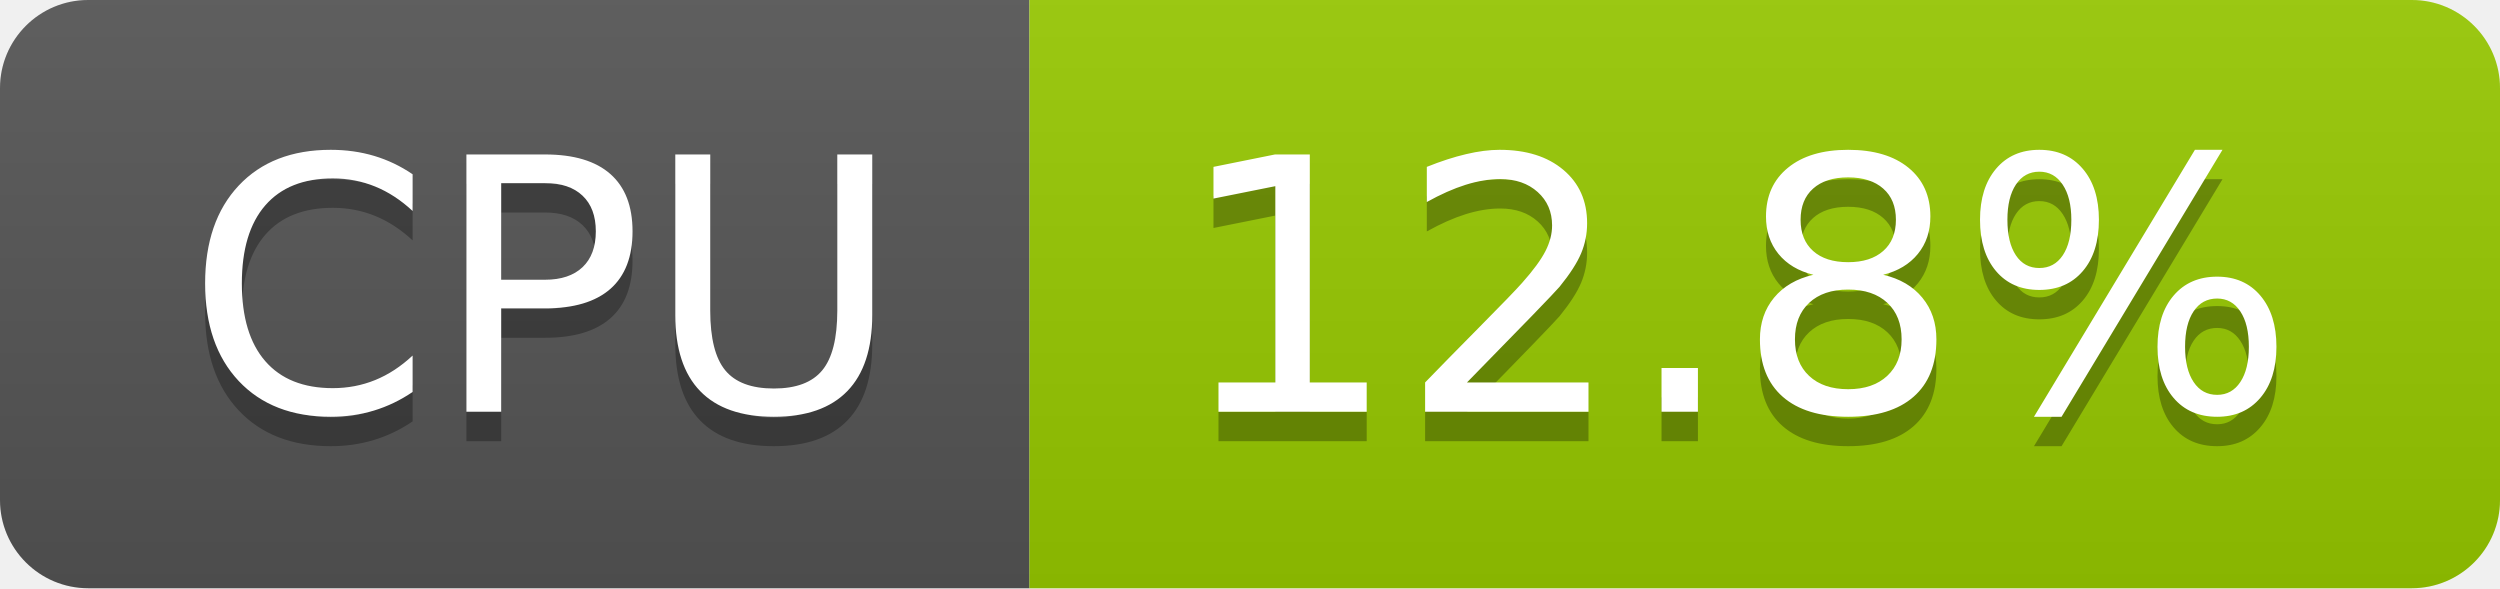
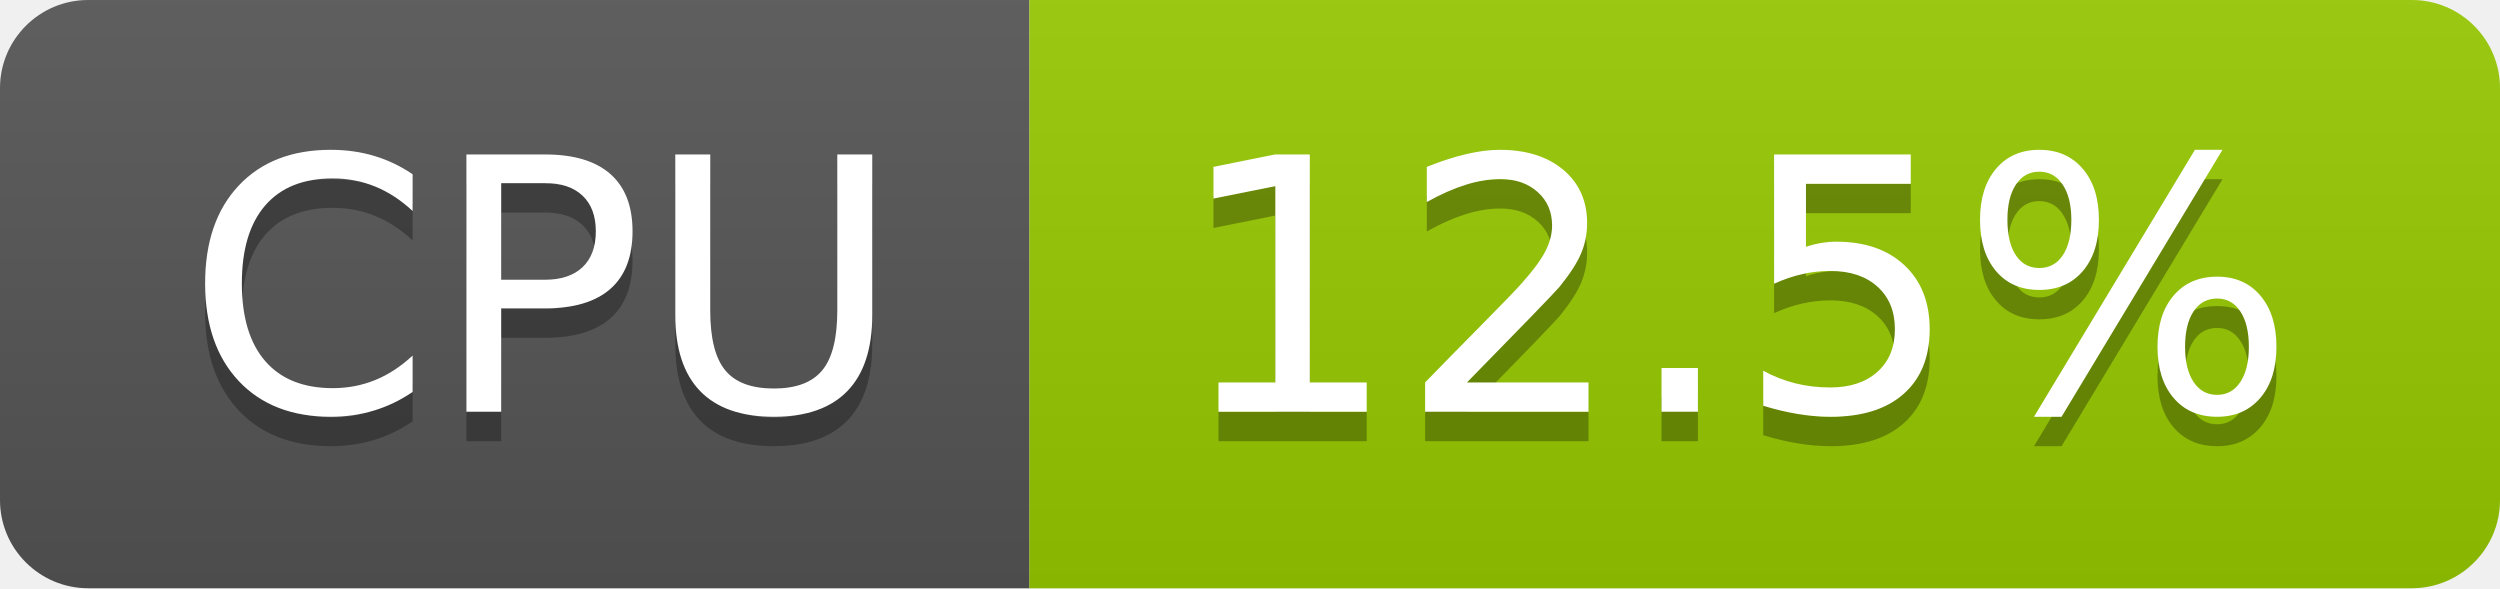
- <svg xmlns="http://www.w3.org/2000/svg" width="85" height="20" role="img" aria-label="CPU: 12.8%">
+ <svg xmlns="http://www.w3.org/2000/svg" width="85" height="20" role="img" aria-label="CPU: 12.5%">
  <linearGradient id="s" x2="0" y2="100%">
    <stop offset="0" stop-color="#bbb" stop-opacity=".1" />
    <stop offset="1" stop-opacity=".1" />
  </linearGradient>
  <clipPath id="r">
    <rect width="85" height="20" rx="3" fill="#fff" />
  </clipPath>
  <g clip-path="url(#r)">
    <rect width="35" height="20" fill="#555" />
    <rect x="35" width="50" height="20" fill="#97ca00" />
    <rect width="85" height="20" fill="url(#s)" />
  </g>
  <g fill="#fff" text-anchor="middle" font-family="Verdana,Geneva,DejaVu Sans,sans-serif" text-rendering="geometricPrecision" font-size="120">
    <text aria-hidden="true" x="185" y="150" fill="#010101" fill-opacity=".3" transform="scale(.1)" textLength="247">CPU</text>
    <text x="185" y="140" transform="scale(.1)" fill="#fff" textLength="247">CPU</text>
-     <text aria-hidden="true" x="590" y="150" fill="#010101" fill-opacity=".3" transform="scale(.1)" textLength="390">12.8%</text>
-     <text x="590" y="140" transform="scale(.1)" fill="#fff" textLength="390">12.8%</text>
+     <text aria-hidden="true" x="590" y="150" fill="#010101" fill-opacity=".3" transform="scale(.1)" textLength="390">12.5%</text>
+     <text x="590" y="140" transform="scale(.1)" fill="#fff" textLength="390">12.5%</text>
  </g>
</svg>
